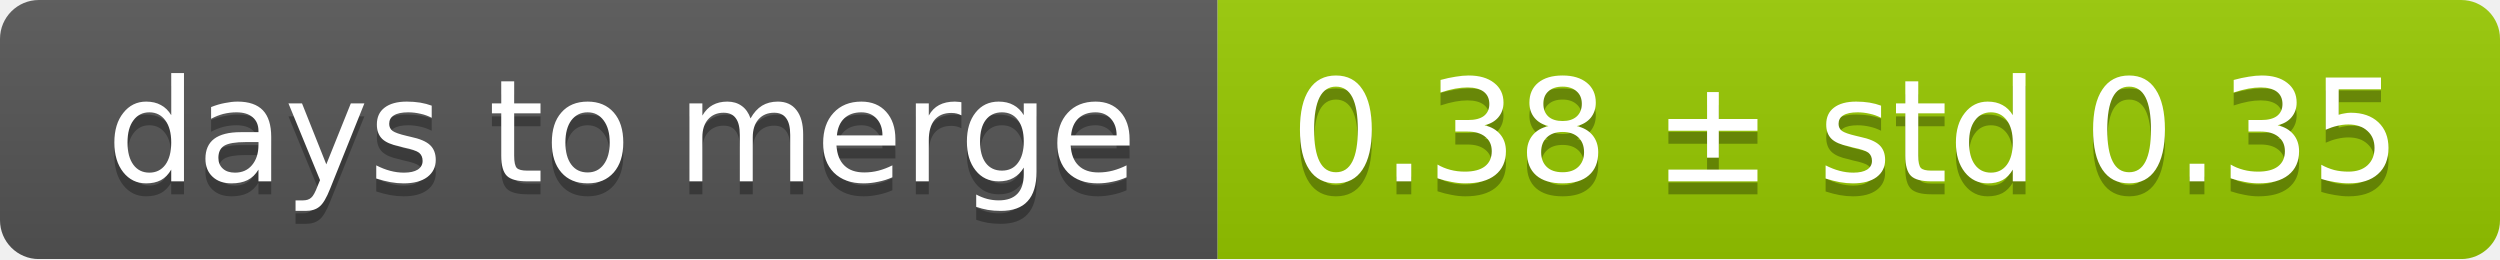
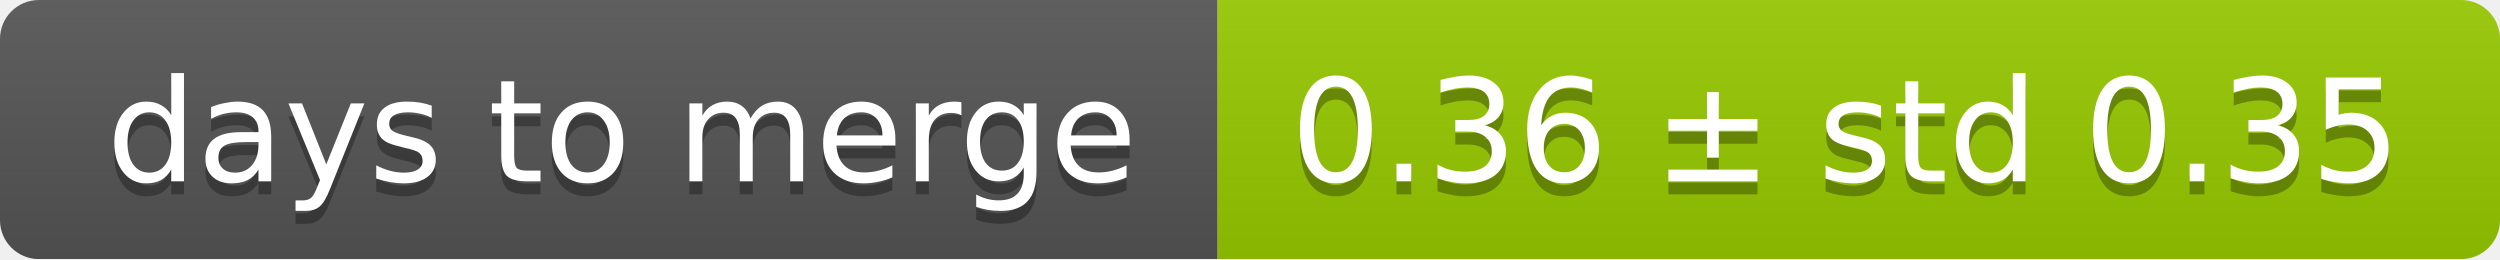
<svg xmlns="http://www.w3.org/2000/svg" width="193" height="20">
  <linearGradient id="smooth" x2="0" y2="100%">
    <stop offset="0" stop-color="#bbb" stop-opacity=".1" />
    <stop offset="1" stop-opacity=".1" />
  </linearGradient>
  <mask id="round">
    <rect width="193" height="20" rx="3" fill="#fff" />
  </mask>
  <g mask="url(#round)">
    <rect width="94" height="20" fill="#555" />
    <rect x="94" width="99" height="20" fill="#97ca00" />
    <rect width="193" height="20" fill="url(#smooth)" />
  </g>
  <g fill="#fff" text-anchor="middle" font-family="DejaVu Sans,Verdana,Geneva,sans-serif" font-size="11">
    <text x="48" y="15" fill="#010101" fill-opacity=".3">days to merge</text>
    <text x="48" y="14">days to merge</text>
-     <text x="142.5" y="15" fill="#010101" fill-opacity=".3">0.38 ± std 0.35</text>
-     <text x="142.5" y="14">0.38 ± std 0.35</text>
+     <text x="142.5" y="15" fill="#010101" fill-opacity=".3">0.36 ± std 0.35</text>
+     <text x="142.5" y="14">0.36 ± std 0.35</text>
  </g>
</svg>
